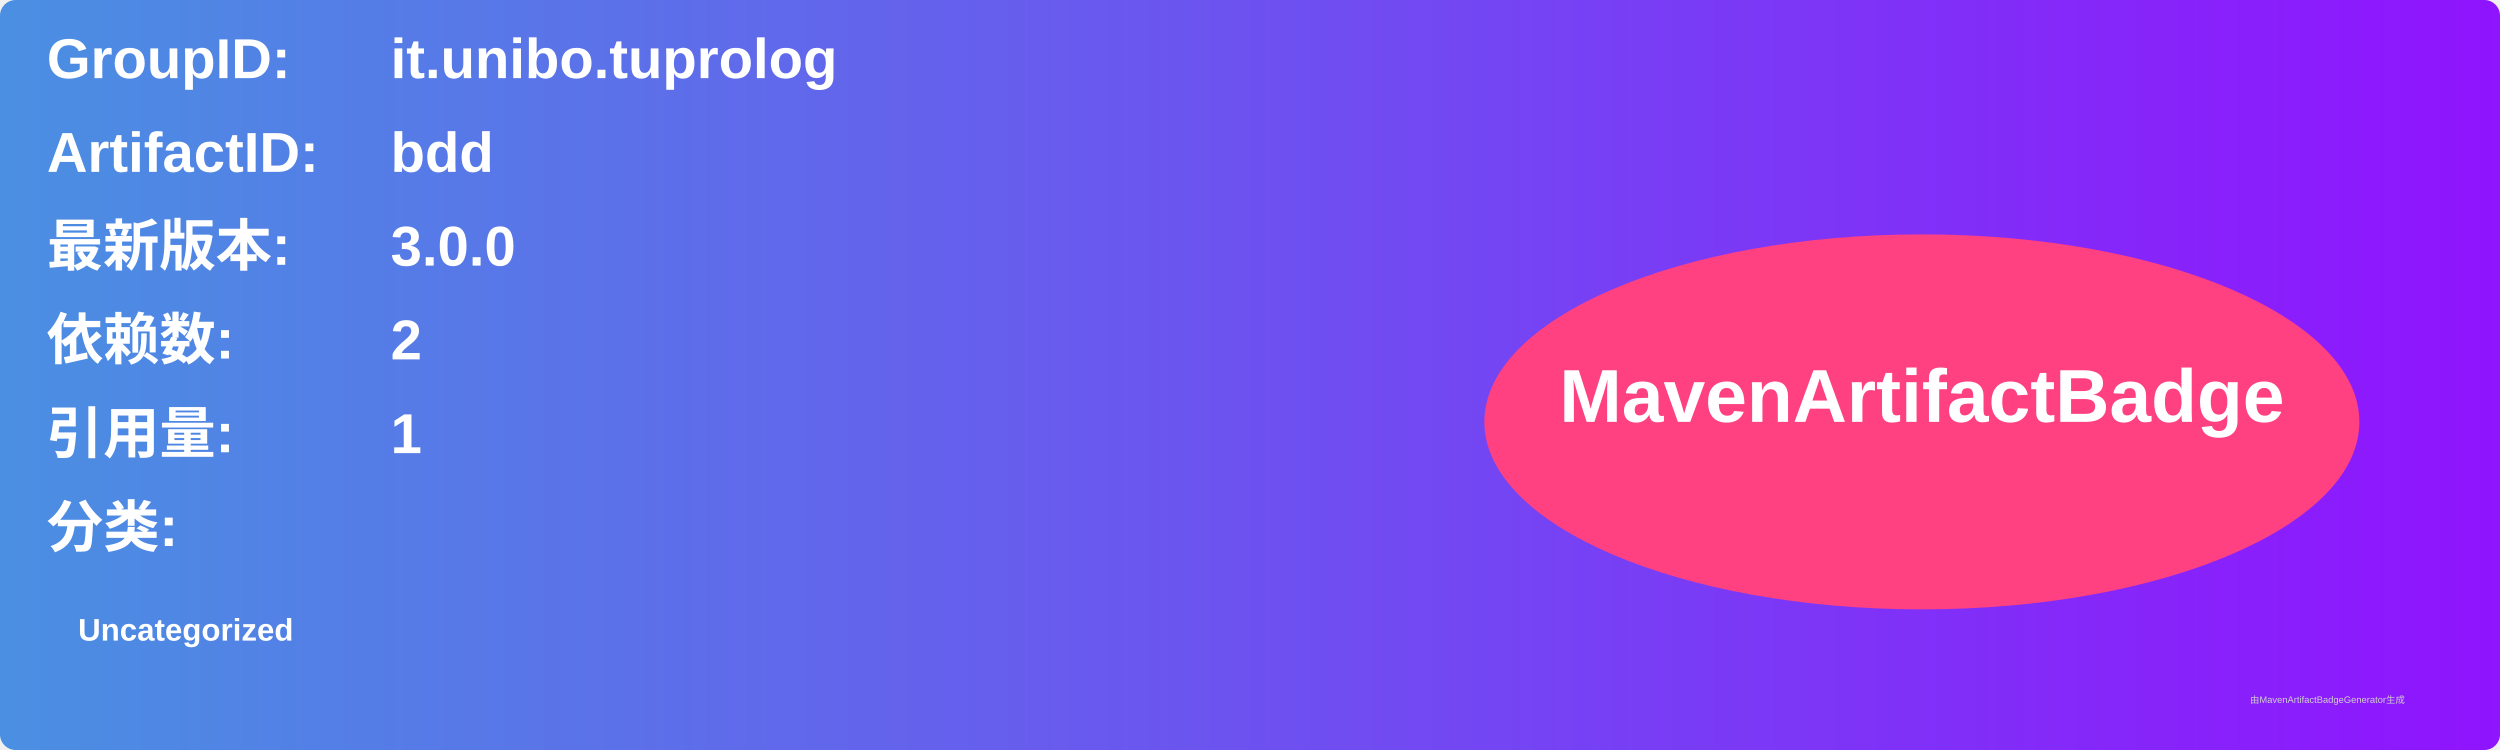
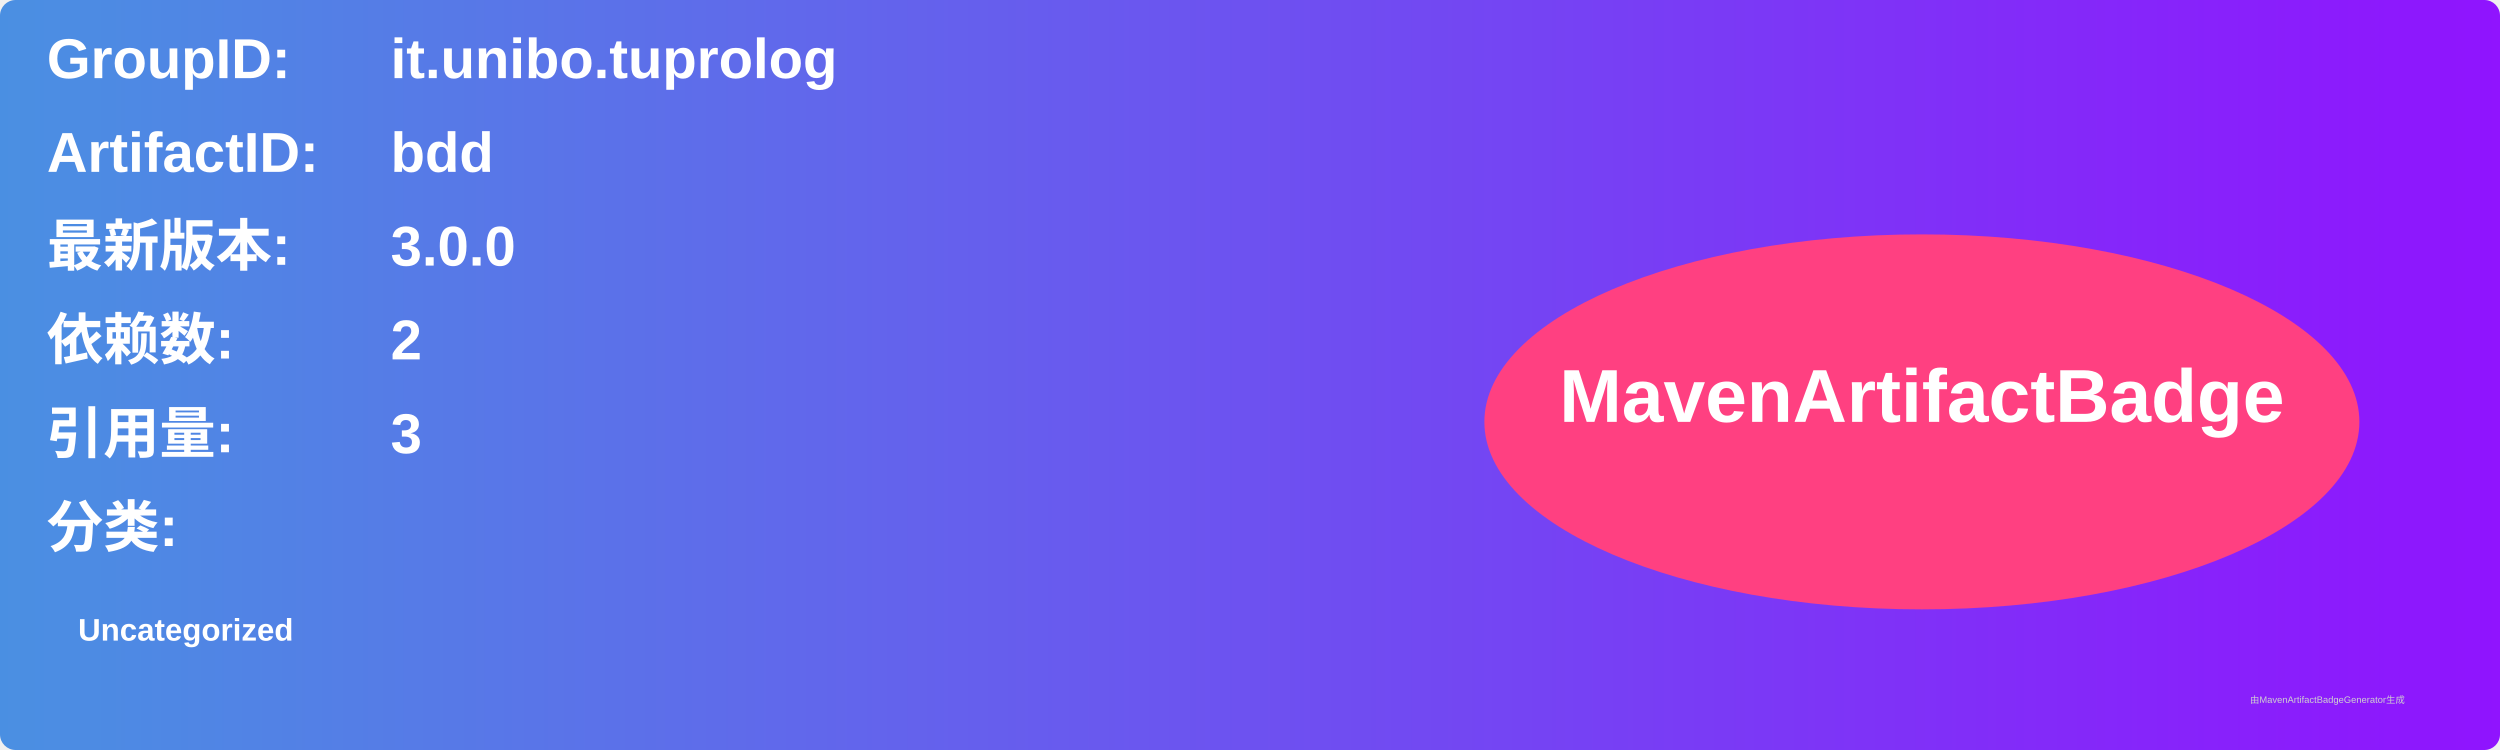
<svg xmlns="http://www.w3.org/2000/svg" width="800" height="240" viewBox="0 0 800 240">
  <linearGradient id="grad" x1="0%" y1="0%" x2="100%" y2="0%">
    <stop offset="0%" stop-color="#4a90e2" />
    <stop offset="100%" stop-color="#9013fe" />
  </linearGradient>
  <rect width="100%" height="100%" rx="5" ry="5" fill="url(#grad)" />
  <g transform="translate(15, 15)">
    <text x="0" y="10" font-family="Arial" font-size="18" fill="white" font-weight="bold" width="260">GroupID:</text>
    <text x="110" y="10" font-family="Arial" font-size="18" fill="white" font-weight="bold" width="460">it.unibo.tuprolog</text>
    <text x="0" y="40" font-family="Arial" font-size="18" fill="white" font-weight="bold" width="260">ArtifactID:</text>
    <text x="110" y="40" font-family="Arial" font-size="18" fill="white" font-weight="bold" width="460">bdd</text>
    <text x="0" y="70" font-family="Arial" font-size="18" fill="white" font-weight="bold">最新版本:</text>
    <text x="110" y="70" font-family="Arial" font-size="18" fill="white" font-weight="bold">
      <tspan font-weight="bold">3.0.0</tspan>
    </text>
    <text x="0" y="100" font-family="Arial" font-size="18" fill="white" font-weight="bold">依赖数: </text>
    <text x="110" y="100" font-family="Arial" font-size="18" fill="white">
      <tspan font-weight="bold">2</tspan>
    </text>
    <text x="0" y="130" font-family="Arial" font-size="18" fill="white" font-weight="bold">引用量: </text>
    <text x="110" y="130" font-family="Arial" font-size="18" fill="white">
-       <tspan font-weight="bold">1</tspan>
+       <tspan font-weight="bold">3</tspan>
    </text>
    <text x="0" y="160" font-family="Arial" font-size="18" fill="white" font-weight="bold">分类:</text>
    <text x="10" y="190" font-family="Arial" font-size="10" fill="white">
      <tspan font-weight="bold">Uncategorized</tspan>
    </text>
    <ellipse cx="600" cy="120" rx="140" ry="60" fill="#ff4081" />
    <text x="600" y="120" text-anchor="middle" font-family="Arial" font-size="24" fill="white" font-weight="bold">MavenArtifactBadge</text>
  </g>
  <text x="720" y="225" font-family="Arial" font-size="3" fill="#d0d0d0">由MavenArtifactBadgeGenerator生成</text>
</svg>
